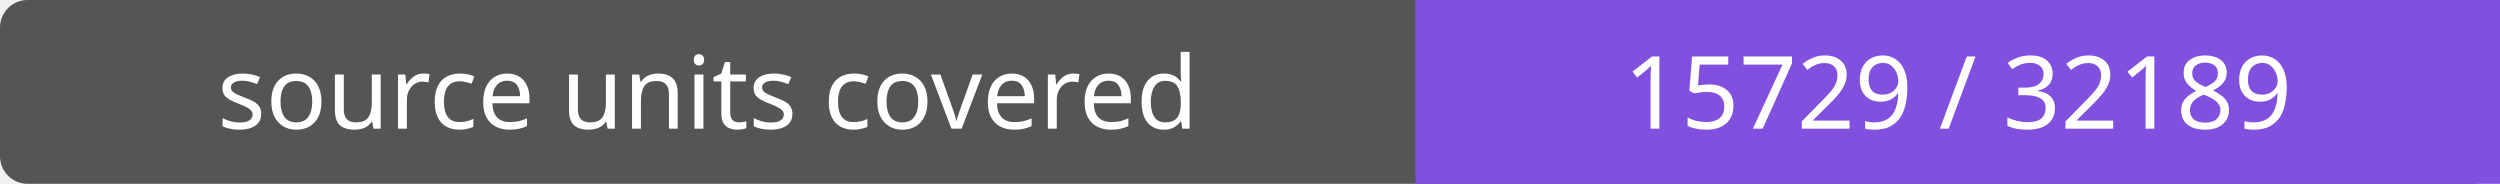
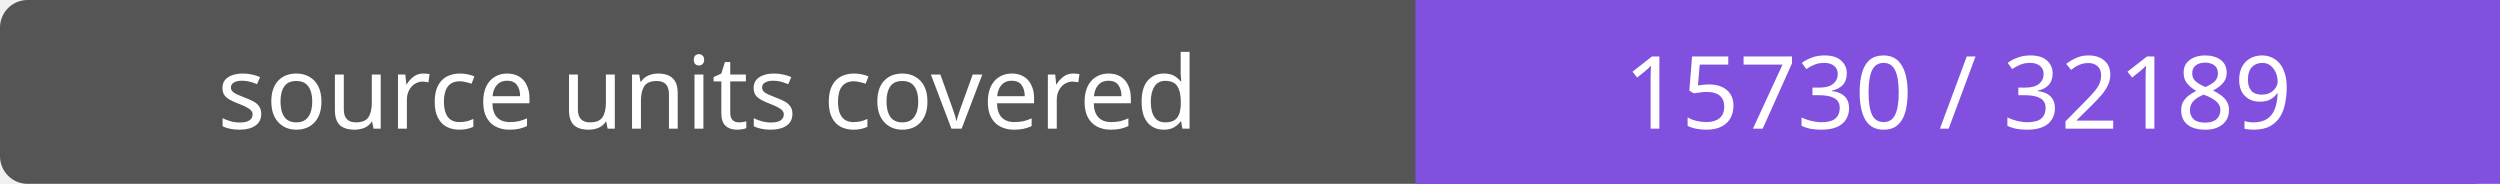
- <svg xmlns="http://www.w3.org/2000/svg" width="272" height="20" role="img" aria-label="source units covered: 15729 / 32189">
+ <svg xmlns="http://www.w3.org/2000/svg" width="272" height="20" role="img" aria-label="source units covered: 15730 / 32189">
  <rect width="272" height="20" rx="3" fill="#555" />
  <path fill="#8250df" d="M154 0h118v20H154z" />
  <g fill="#fff" text-anchor="middle" font-family="Verdana,sans-serif" font-size="11">
    <text x="77.0" y="14">source units covered</text>
-     <text x="213.0" y="14">15729 / 32189</text>
+     <text x="213.0" y="14">15730 / 32189</text>
  </g>
</svg>
